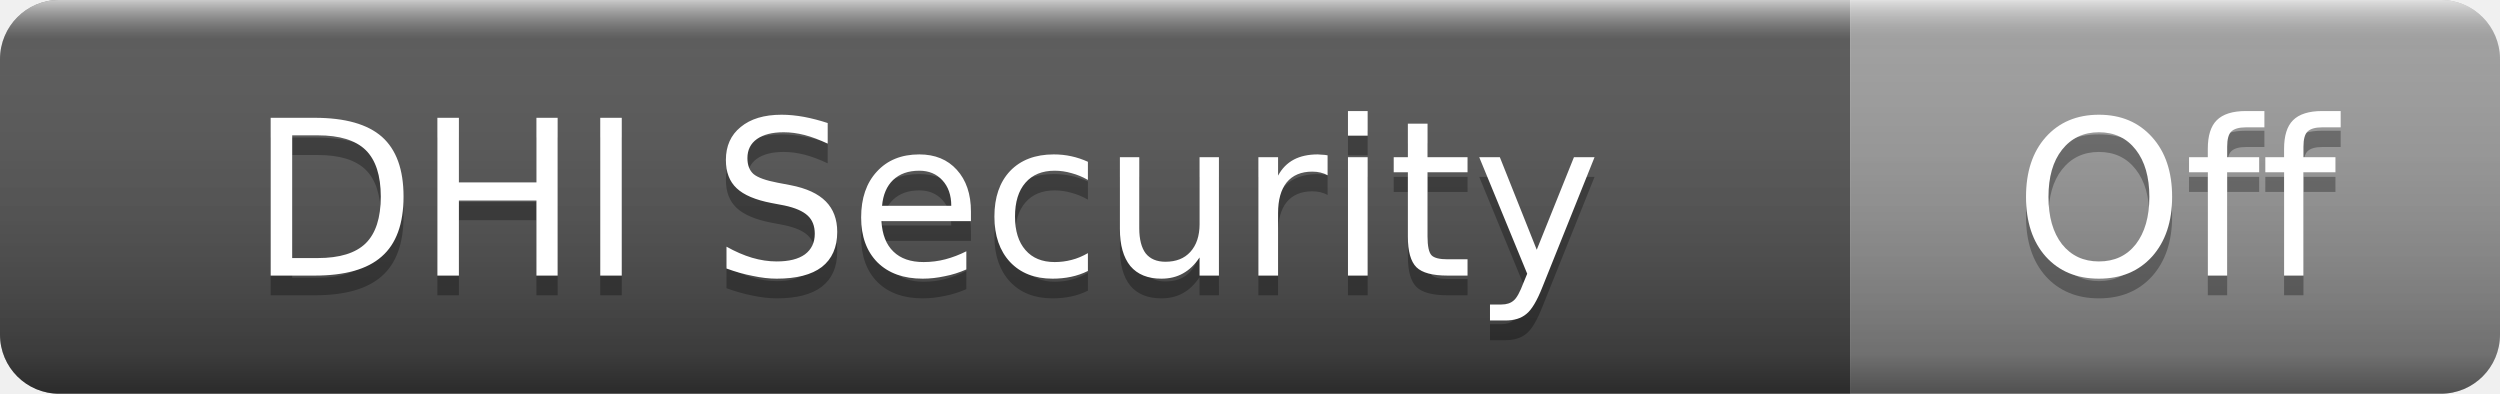
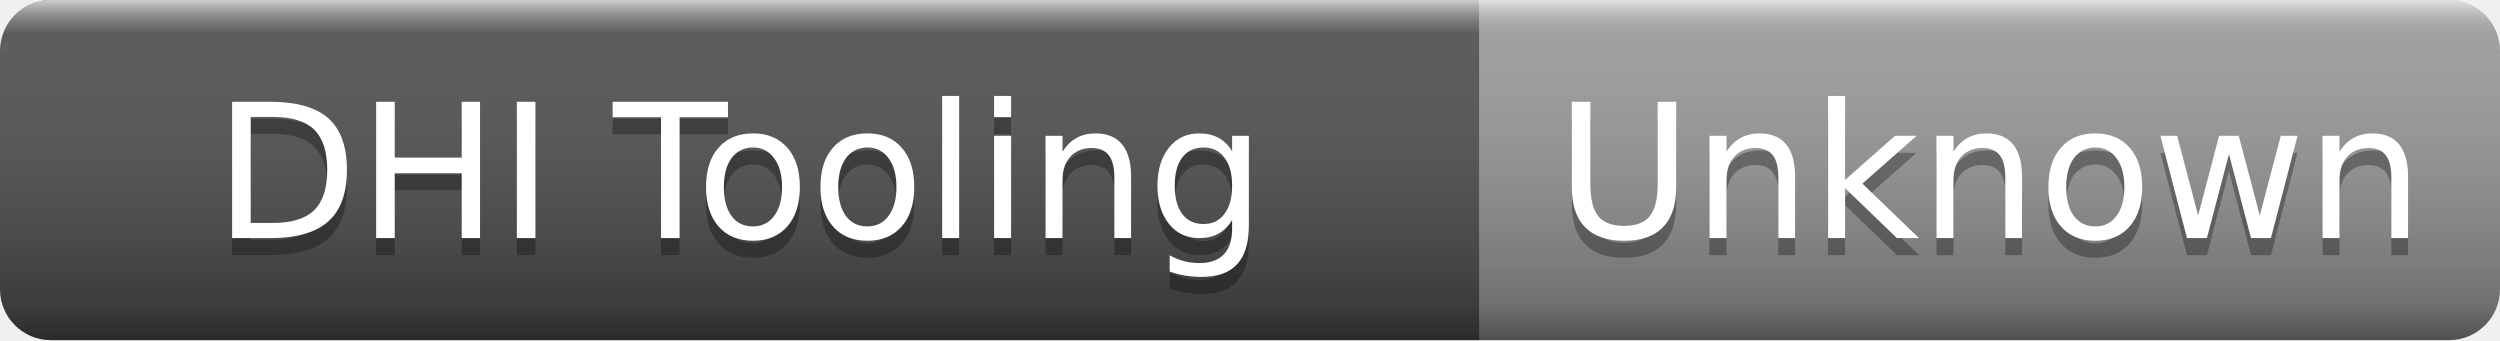
- <svg xmlns="http://www.w3.org/2000/svg" width="127" height="20" role="img" aria-label="DHI Security: Off">
+ <svg xmlns="http://www.w3.org/2000/svg" width="147" height="20" role="img" aria-label="DHI Tooling: Unknown">
  <linearGradient id="s" x2="0" y2="100%">
    <stop offset="0" stop-color="#fff" stop-opacity=".7" />
    <stop offset=".1" stop-color="#aaa" stop-opacity=".1" />
    <stop offset=".9" stop-color="#000" stop-opacity=".3" />
    <stop offset="1" stop-color="#000" stop-opacity=".5" />
  </linearGradient>
  <clipPath id="r">
-     <rect width="127" height="20" rx="3" />
+     <rect width="147" height="20" rx="3" />
  </clipPath>
  <g clip-path="url(#r)">
-     <rect width="94" height="20" fill="#555" />
-     <rect x="94" width="33" height="20" fill="#9f9f9f" />
-     <rect width="127" height="20" fill="url(#s)" />
+     <rect width="87" height="20" fill="#555" />
+     <rect x="87" width="60" height="20" fill="#9f9f9f" />
+     <rect width="147" height="20" fill="url(#s)" />
  </g>
  <g fill="#fff" text-anchor="middle" font-family="Verdana,Geneva,DejaVu Sans,sans-serif" font-size="11">
-     <text x="47" y="15" fill="#010101" fill-opacity=".3">DHI Security</text>
-     <text x="47" y="14">DHI Security</text>
-     <text x="110.5" y="15" fill="#010101" fill-opacity=".3">Off</text>
-     <text x="110.5" y="14">Off</text>
+     <text x="43.5" y="15" fill="#010101" fill-opacity=".3">DHI Tooling</text>
+     <text x="43.5" y="14">DHI Tooling</text>
+     <text x="117" y="15" fill="#010101" fill-opacity=".3">Unknown</text>
+     <text x="117" y="14">Unknown</text>
  </g>
</svg>
